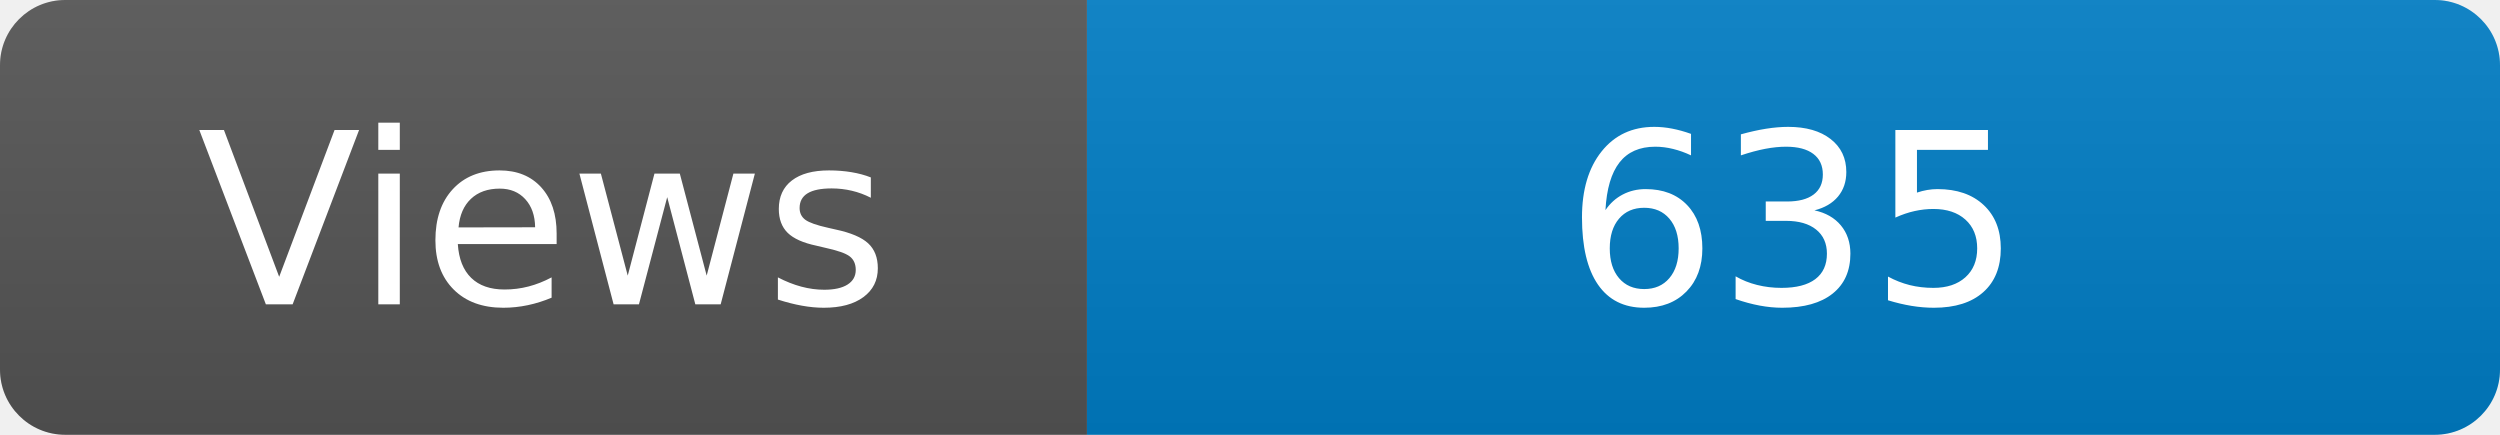
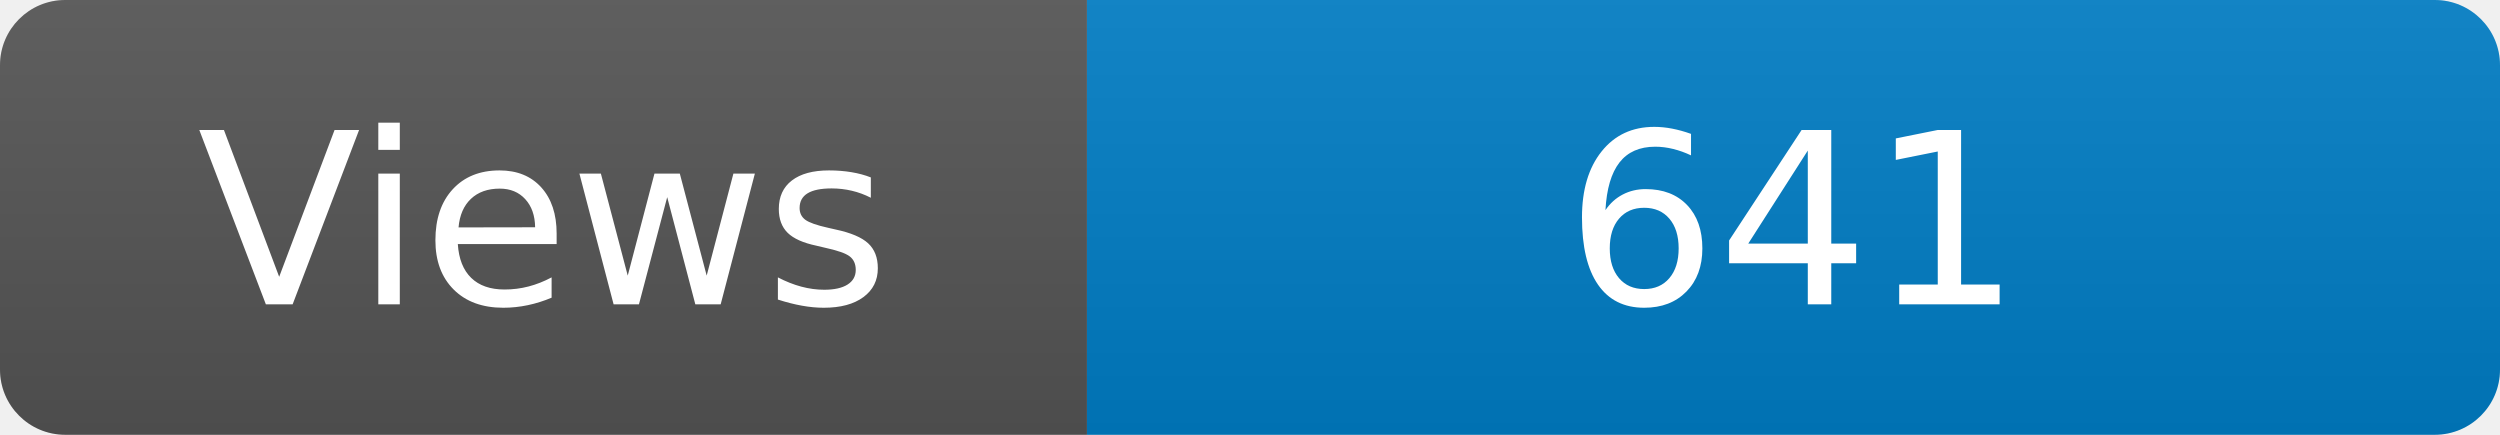
<svg xmlns="http://www.w3.org/2000/svg" width="115" height="20" role="img" aria-label="Maintained?: yes">
  <linearGradient id="s" x2="0" y2="100%">
    <stop offset="0" stop-color="#bbb" stop-opacity=".1" />
    <stop offset="1" stop-opacity=".1" />
  </linearGradient>
  <clipPath id="r">
    <rect width="115" height="20" rx="3" fill="#fff" />
  </clipPath>
  <g clip-path="url(#r)">
    <rect width="50" height="20" fill="#555" />
    <rect x="50" width="160" height="20" fill="#007ec6" />
    <rect width="115" height="20" fill="url(#s)" />
  </g>
  <g fill="#fff" text-anchor="middle" font-family="Verdana,Geneva,DejaVu Sans,sans-serif" font-size="110">
    <text x="250" y="140" transform="scale(.1)" fill="#fff">Views</text>
-     <text x="825" y="140" transform="scale(.1)" fill="#fff">635</text>
+     <text x="825" y="140" transform="scale(.1)" fill="#fff">641</text>
  </g>
</svg>
